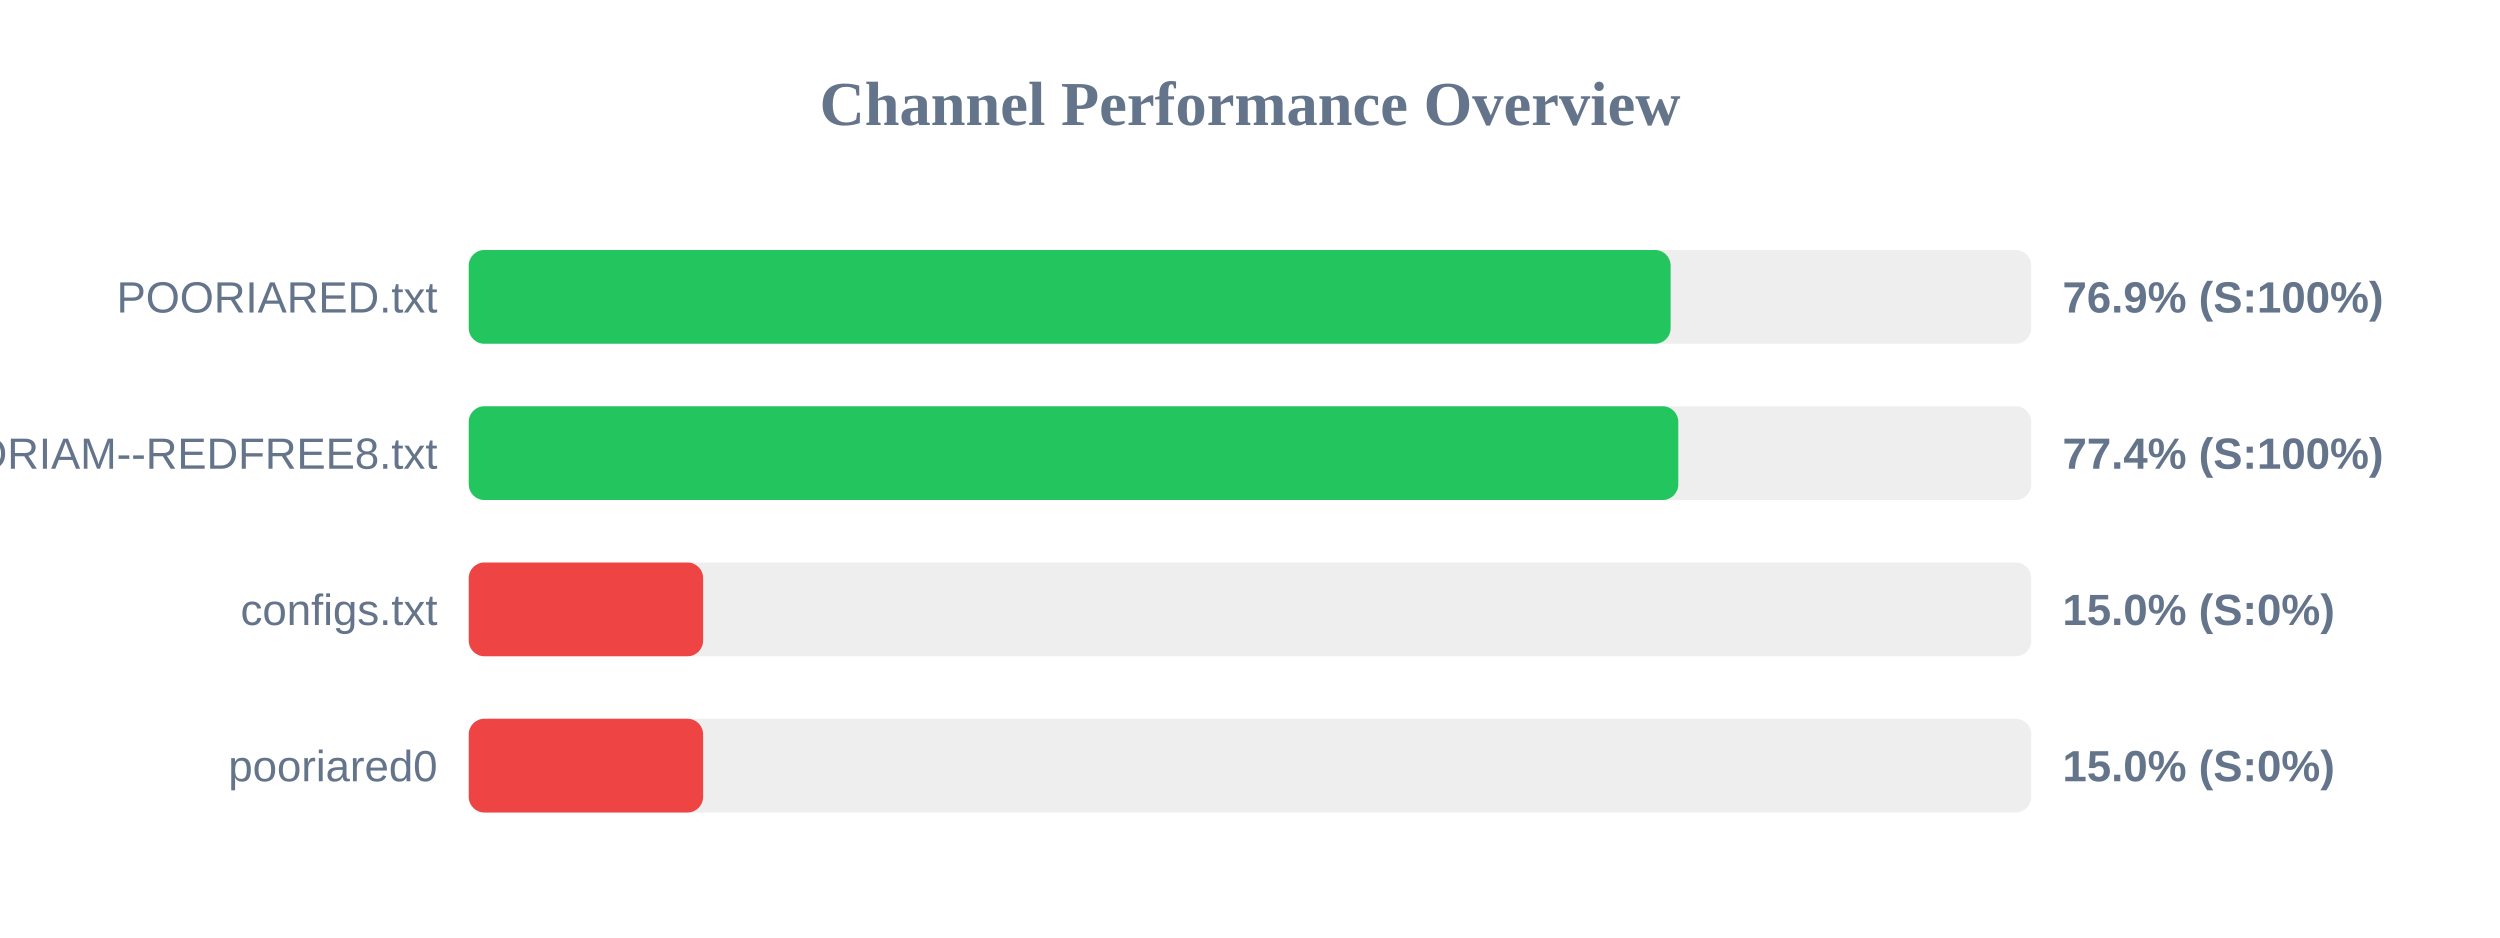
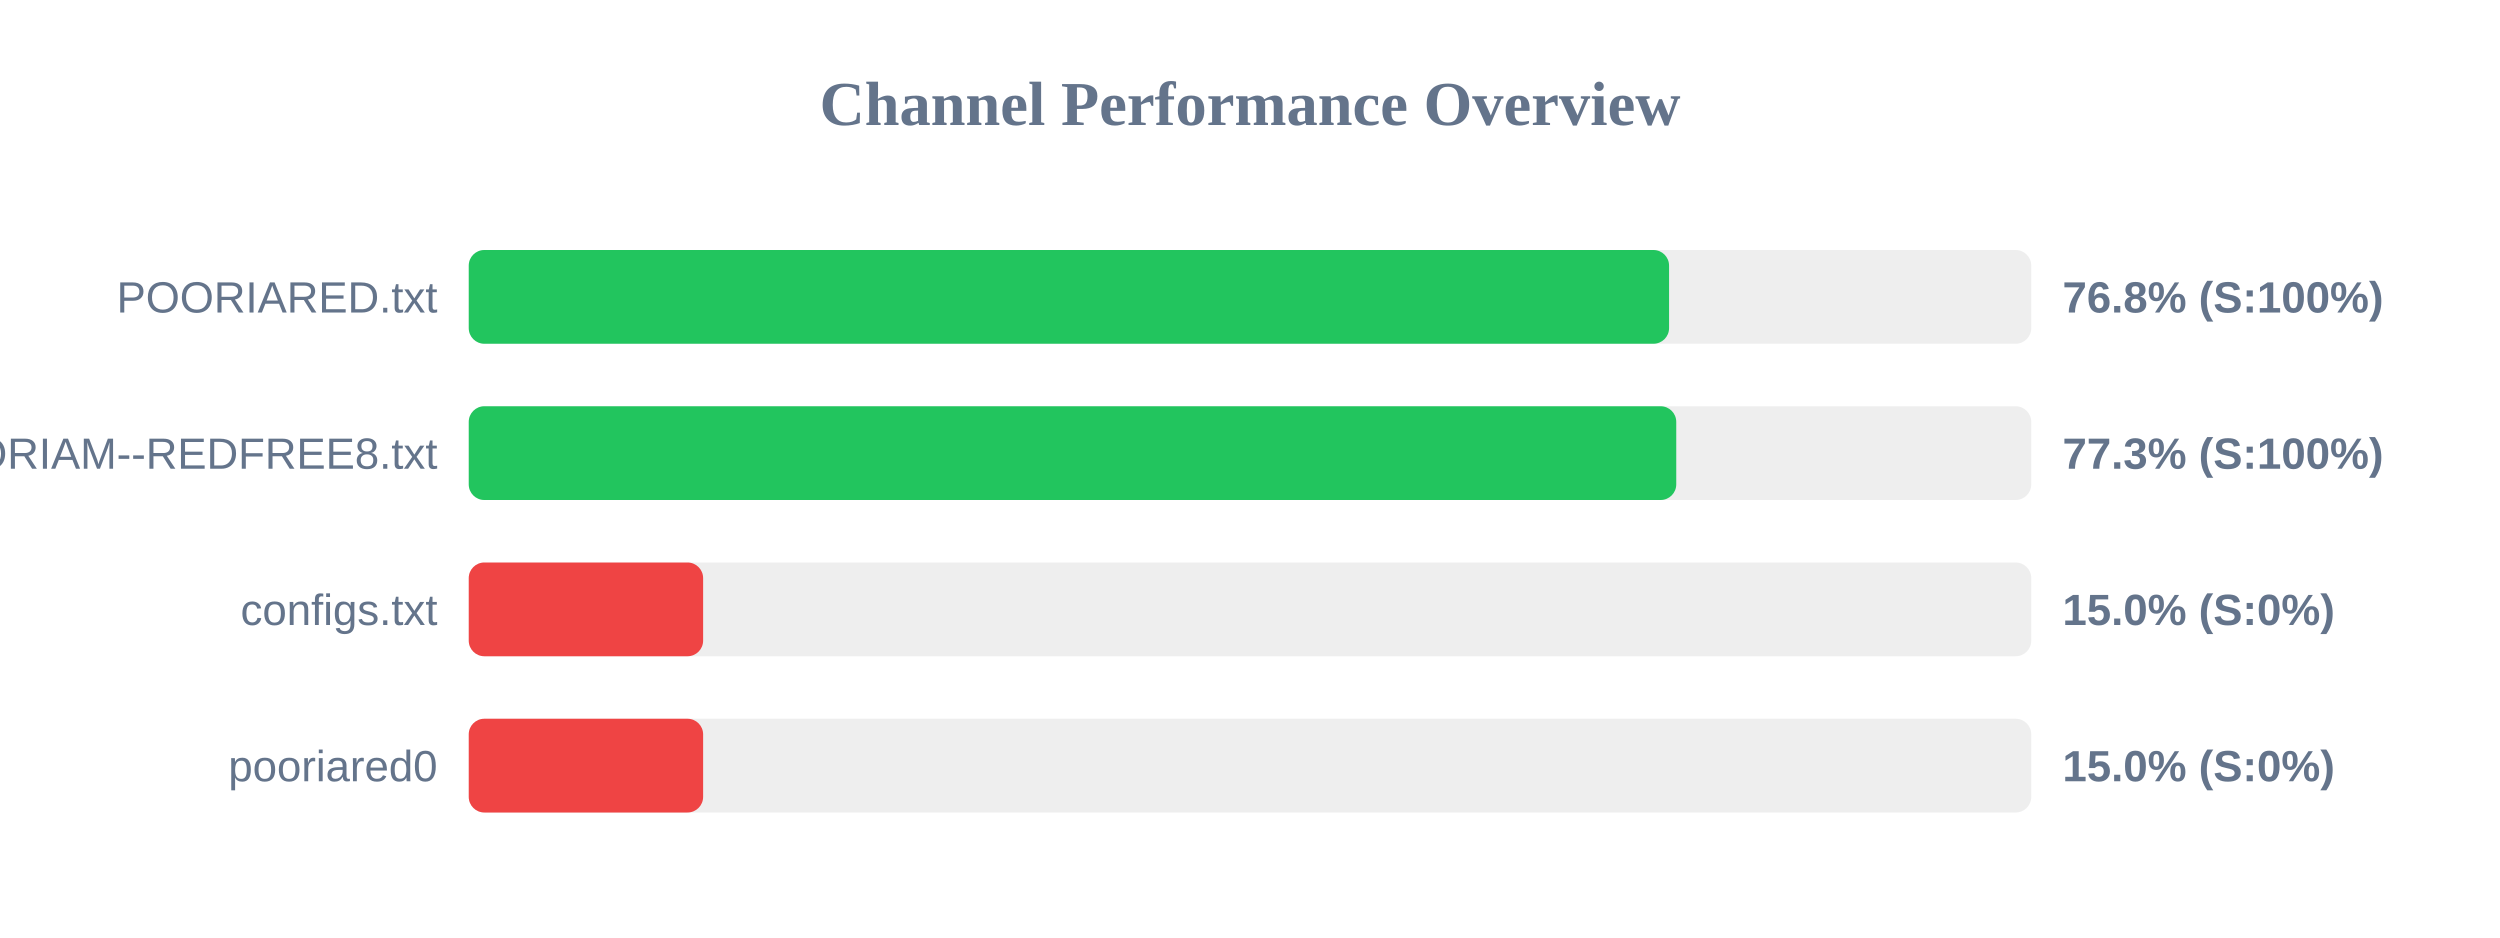
<svg xmlns="http://www.w3.org/2000/svg" width="800" height="300" version="1.1">
  <style>
        .row { font: 14px Arial; fill: #64748b; }
        .score { font: bold 14px Arial; fill: #64748b; }
    </style>
  <text x="400" y="40" text-anchor="middle" font-size="20px" font-weight="bold" fill="#64748b">Channel Performance Overview</text>
  <rect x="150" y="80" width="500" height="30" fill="#eee" rx="5" />
-   <rect x="150" y="80" width="384.6" height="30" fill="#22c55e" rx="5" />
+   <rect x="150" y="80" width="384.1" height="30" fill="#22c55e" rx="5" />
  <text x="140" y="100" text-anchor="end" class="row">POORIARED.txt</text>
-   <text x="660" y="100" text-anchor="start" class="score">76.9% (S:100%)</text>
+   <text x="660" y="100" text-anchor="start" class="score">76.8% (S:100%)</text>
  <rect x="150" y="130" width="500" height="30" fill="#eee" rx="5" />
-   <rect x="150" y="130" width="387.05" height="30" fill="#22c55e" rx="5" />
+   <rect x="150" y="130" width="386.4" height="30" fill="#22c55e" rx="5" />
  <text x="140" y="150" text-anchor="end" class="row">POORIAM--REDFREE8.txt</text>
-   <text x="660" y="150" text-anchor="start" class="score">77.4% (S:100%)</text>
+   <text x="660" y="150" text-anchor="start" class="score">77.3% (S:100%)</text>
  <rect x="150" y="180" width="500" height="30" fill="#eee" rx="5" />
  <rect x="150" y="180" width="75.0" height="30" fill="#ef4444" rx="5" />
  <text x="140" y="200" text-anchor="end" class="row">configs.txt</text>
  <text x="660" y="200" text-anchor="start" class="score">15.0% (S:0%)</text>
  <rect x="150" y="230" width="500" height="30" fill="#eee" rx="5" />
  <rect x="150" y="230" width="75.0" height="30" fill="#ef4444" rx="5" />
  <text x="140" y="250" text-anchor="end" class="row">pooriared0</text>
  <text x="660" y="250" text-anchor="start" class="score">15.0% (S:0%)</text>
</svg>
